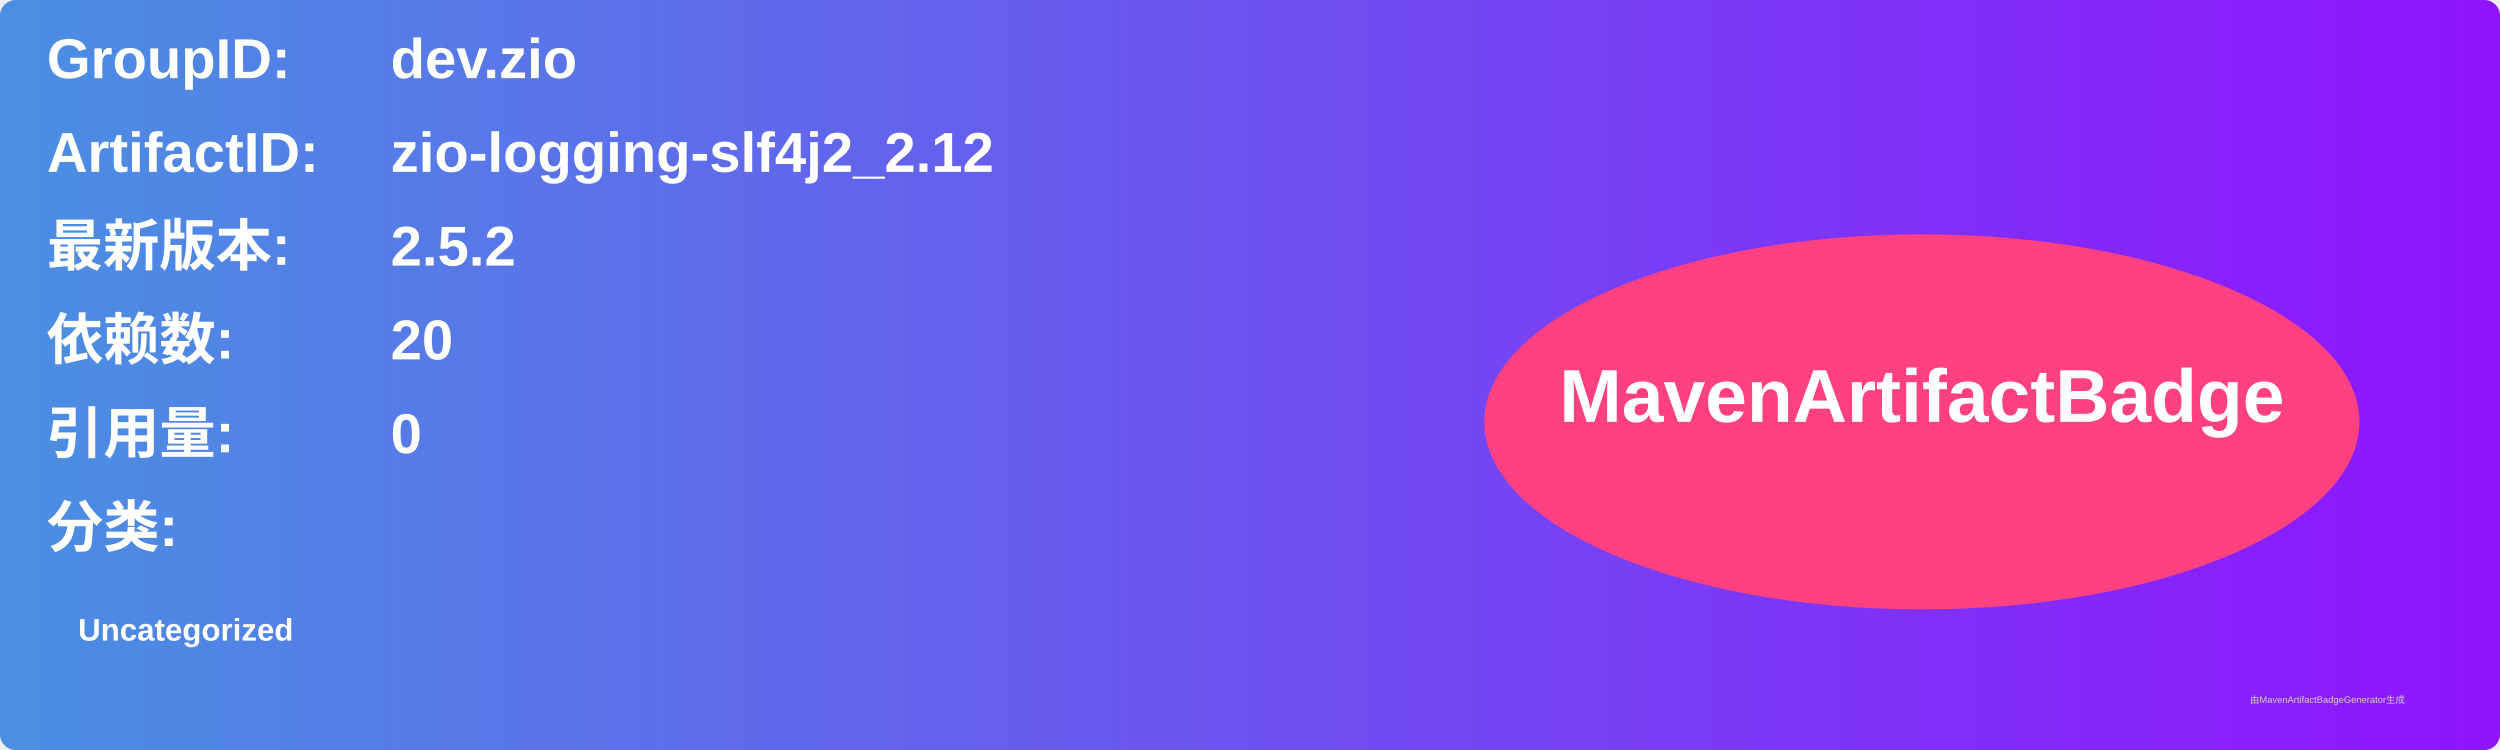
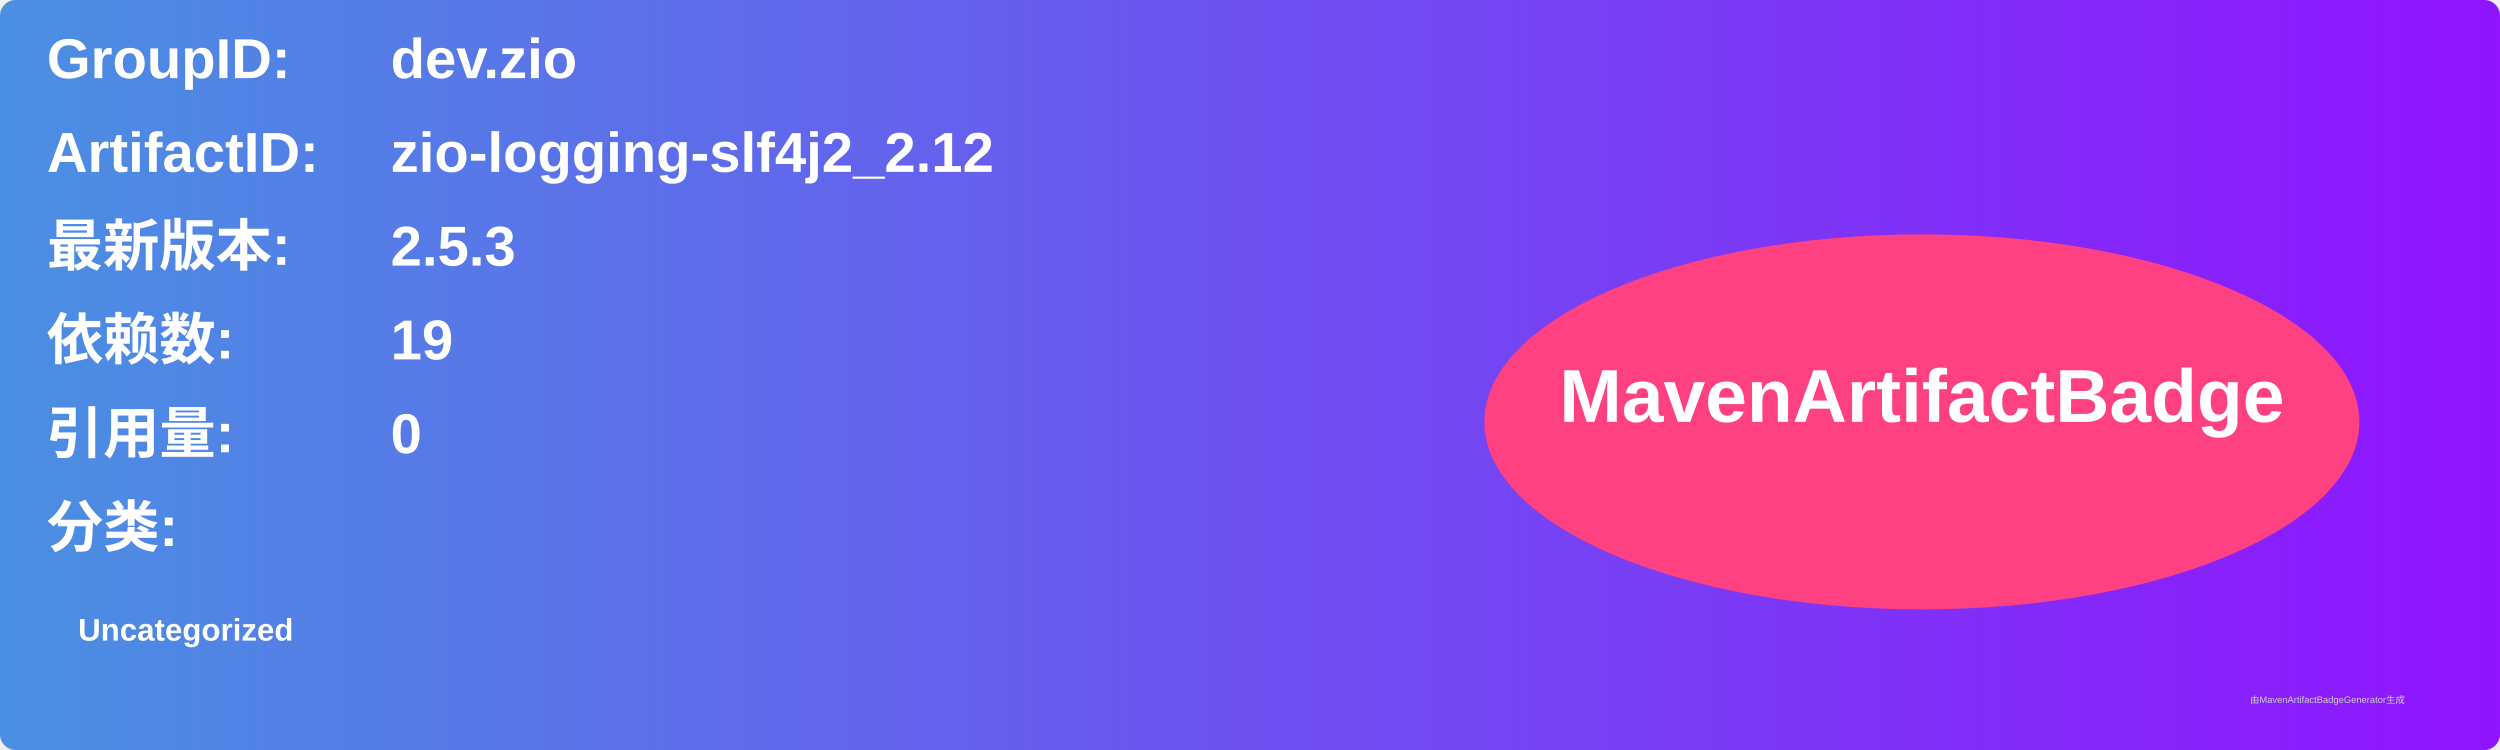
<svg xmlns="http://www.w3.org/2000/svg" width="800" height="240" viewBox="0 0 800 240">
  <linearGradient id="grad" x1="0%" y1="0%" x2="100%" y2="0%">
    <stop offset="0%" stop-color="#4a90e2" />
    <stop offset="100%" stop-color="#9013fe" />
  </linearGradient>
  <rect width="100%" height="100%" rx="5" ry="5" fill="url(#grad)" />
  <g transform="translate(15, 15)">
    <text x="0" y="10" font-family="Arial" font-size="18" fill="white" font-weight="bold" width="260">GroupID:</text>
    <text x="110" y="10" font-family="Arial" font-size="18" fill="white" font-weight="bold" width="460">dev.zio</text>
    <text x="0" y="40" font-family="Arial" font-size="18" fill="white" font-weight="bold" width="260">ArtifactID:</text>
    <text x="110" y="40" font-family="Arial" font-size="18" fill="white" font-weight="bold" width="460">zio-logging-slf4j2_2.12</text>
    <text x="0" y="70" font-family="Arial" font-size="18" fill="white" font-weight="bold">最新版本:</text>
    <text x="110" y="70" font-family="Arial" font-size="18" fill="white" font-weight="bold">
-       <tspan font-weight="bold">2.5.2</tspan>
+       <tspan font-weight="bold">2.5.3</tspan>
    </text>
    <text x="0" y="100" font-family="Arial" font-size="18" fill="white" font-weight="bold">依赖数: </text>
    <text x="110" y="100" font-family="Arial" font-size="18" fill="white">
-       <tspan font-weight="bold">20</tspan>
+       <tspan font-weight="bold">19</tspan>
    </text>
    <text x="0" y="130" font-family="Arial" font-size="18" fill="white" font-weight="bold">引用量: </text>
    <text x="110" y="130" font-family="Arial" font-size="18" fill="white">
      <tspan font-weight="bold">0</tspan>
    </text>
    <text x="0" y="160" font-family="Arial" font-size="18" fill="white" font-weight="bold">分类:</text>
    <text x="10" y="190" font-family="Arial" font-size="10" fill="white">
      <tspan font-weight="bold">Uncategorized</tspan>
    </text>
    <ellipse cx="600" cy="120" rx="140" ry="60" fill="#ff4081" />
    <text x="600" y="120" text-anchor="middle" font-family="Arial" font-size="24" fill="white" font-weight="bold">MavenArtifactBadge</text>
  </g>
  <text x="720" y="225" font-family="Arial" font-size="3" fill="#d0d0d0">由MavenArtifactBadgeGenerator生成</text>
</svg>
